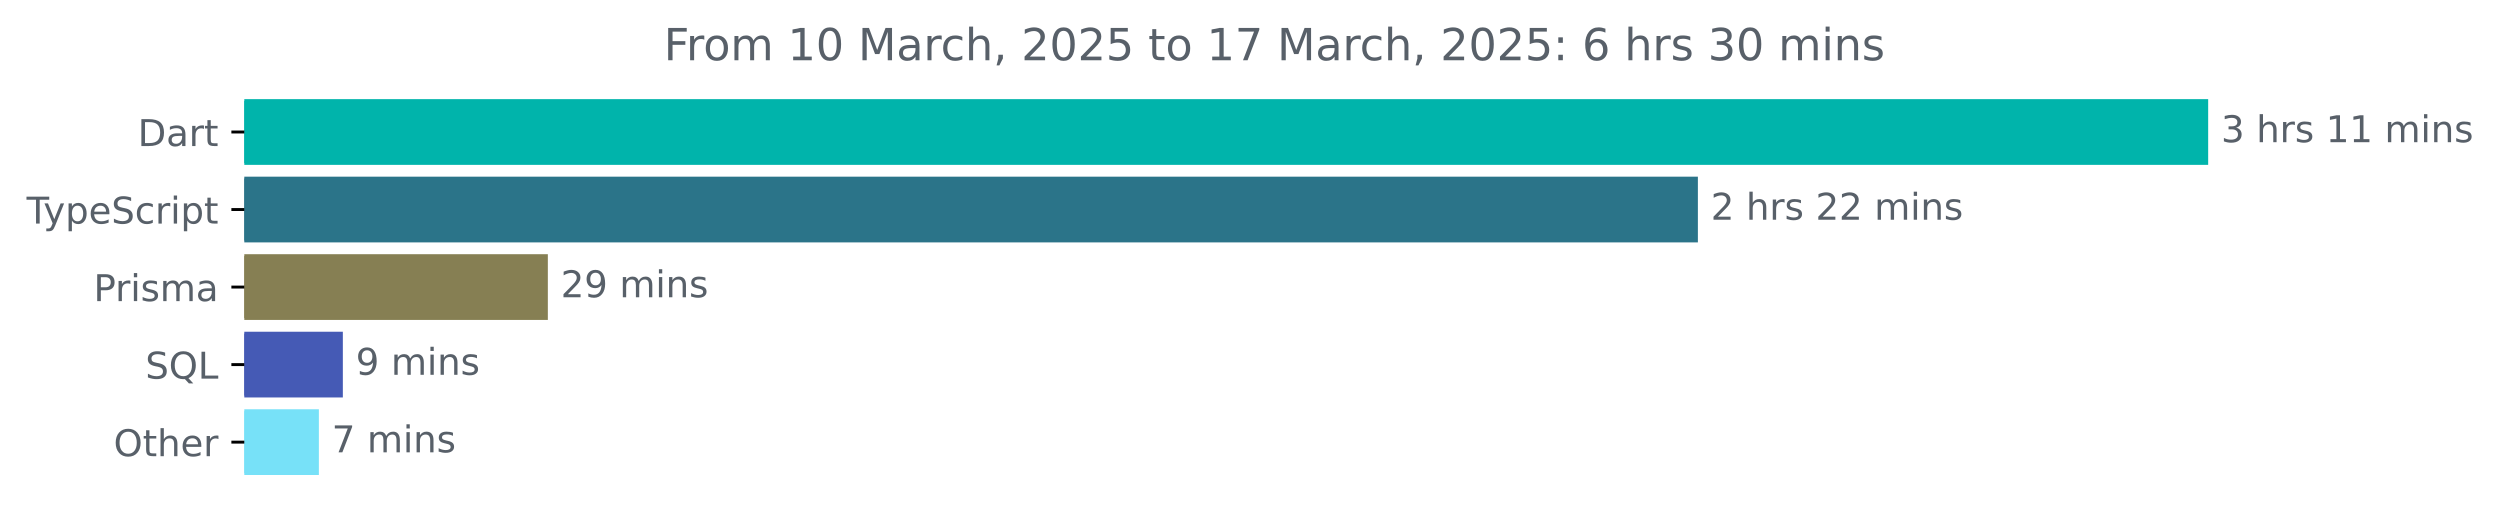
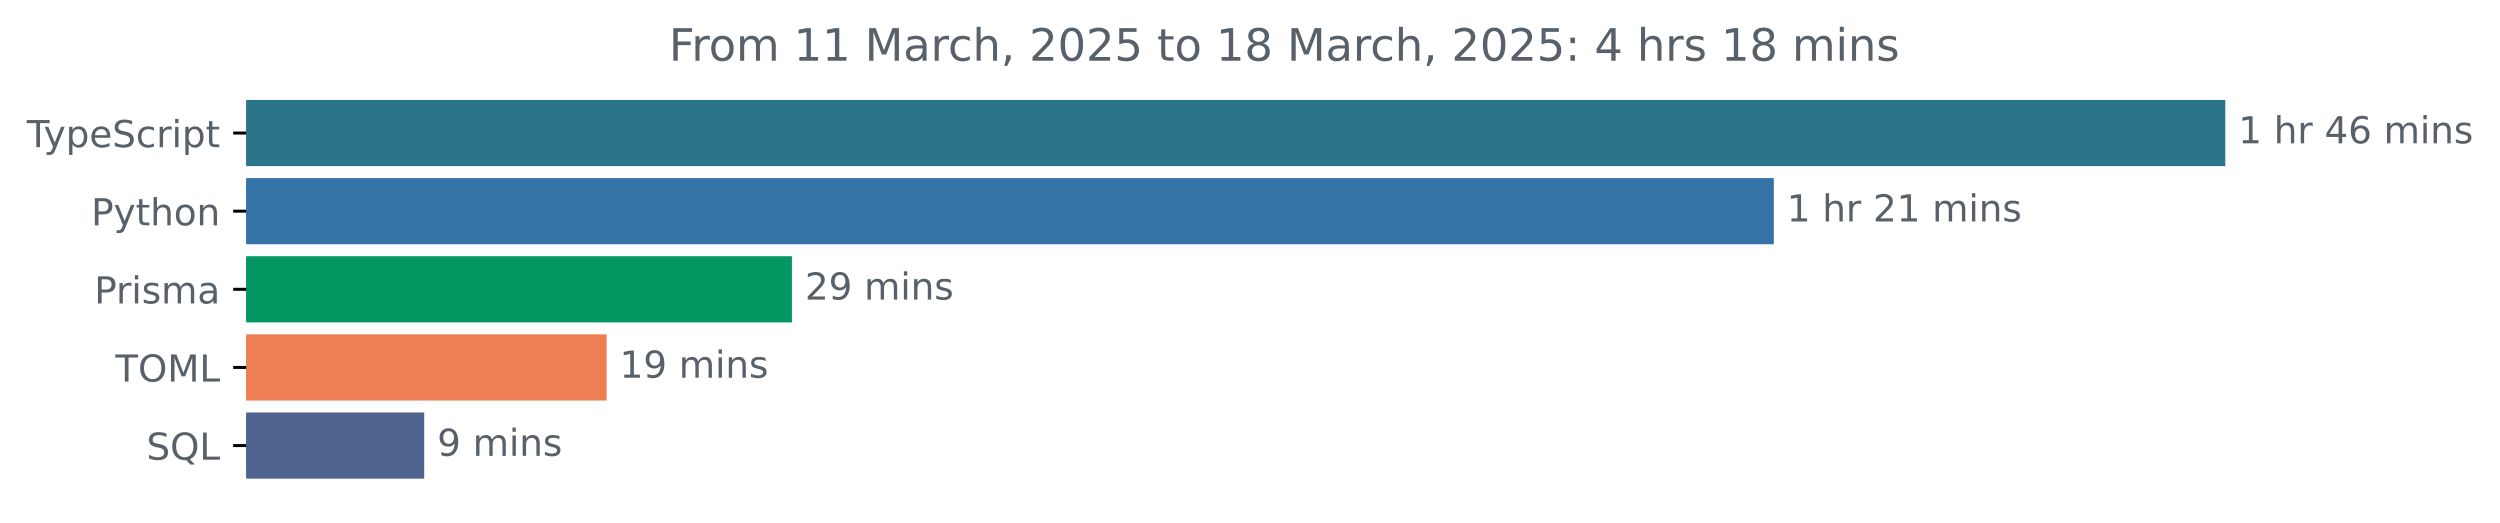
- <svg xmlns="http://www.w3.org/2000/svg" xmlns:xlink="http://www.w3.org/1999/xlink" width="677.144pt" height="140.398pt" viewBox="0 0 677.144 140.398" version="1.1">
+ <svg xmlns="http://www.w3.org/2000/svg" xmlns:xlink="http://www.w3.org/1999/xlink" width="671.935pt" height="140.398pt" viewBox="0 0 671.935 140.398" version="1.1">
  <defs>
    <style type="text/css">*{stroke-linejoin: round; stroke-linecap: butt}</style>
  </defs>
  <g id="figure_1">
    <g id="patch_1">
-       <path d="M -0 140.398  L 677.144 140.398  L 677.144 0  L -0 0  L -0 140.398  z " style="fill: none" />
+       <path d="M -0 140.398  L 671.935 140.398  L 671.935 0  L -0 0  L -0 140.398  z " style="fill: none" />
    </g>
    <g id="axes_1">
      <g id="patch_2">
-         <path d="M 66.17 27.358  L 597.599 27.358  L 597.599 44.158  L 66.17 44.158  z " clip-path="url(#pd5632806b8)" style="fill: #00b4ab; stroke: #00b4ab; stroke-linejoin: miter" />
+         <path d="M 66.17 27.358  L 597.599 27.358  L 597.599 44.158  L 66.17 44.158  z " clip-path="url(#p1ab4a4a7ee)" style="fill: #2b7489; stroke: #2b7489; stroke-linejoin: miter" />
      </g>
      <g id="patch_3">
-         <path d="M 66.17 48.358  L 459.384 48.358  L 459.384 65.158  L 66.17 65.158  z " clip-path="url(#pd5632806b8)" style="fill: #2b7489; stroke: #2b7489; stroke-linejoin: miter" />
+         <path d="M 66.17 48.358  L 476.255 48.358  L 476.255 65.158  L 66.17 65.158  z " clip-path="url(#p1ab4a4a7ee)" style="fill: #3572a5; stroke: #3572a5; stroke-linejoin: miter" />
      </g>
      <g id="patch_4">
-         <path d="M 66.17 69.358  L 147.887 69.358  L 147.887 86.158  L 66.17 86.158  z " clip-path="url(#pd5632806b8)" style="fill: #867f53; stroke: #867f53; stroke-linejoin: miter" />
+         <path d="M 66.17 69.358  L 212.352 69.358  L 212.352 86.158  L 66.17 86.158  z " clip-path="url(#p1ab4a4a7ee)" style="fill: #059761; stroke: #059761; stroke-linejoin: miter" />
      </g>
      <g id="patch_5">
-         <path d="M 66.17 90.358  L 92.363 90.358  L 92.363 107.158  L 66.17 107.158  z " clip-path="url(#pd5632806b8)" style="fill: #455ab5; stroke: #455ab5; stroke-linejoin: miter" />
+         <path d="M 66.17 90.358  L 162.547 90.358  L 162.547 107.158  L 66.17 107.158  z " clip-path="url(#p1ab4a4a7ee)" style="fill: #ee7e53; stroke: #ee7e53; stroke-linejoin: miter" />
      </g>
      <g id="patch_6">
-         <path d="M 66.17 111.358  L 85.869 111.358  L 85.869 128.158  L 66.17 128.158  z " clip-path="url(#pd5632806b8)" style="fill: #77e1f8; stroke: #77e1f8; stroke-linejoin: miter" />
+         <path d="M 66.17 111.358  L 113.518 111.358  L 113.518 128.158  L 66.17 128.158  z " clip-path="url(#p1ab4a4a7ee)" style="fill: #51648f; stroke: #51648f; stroke-linejoin: miter" />
      </g>
      <g id="matplotlib.axis_1" />
      <g id="matplotlib.axis_2">
        <g id="ytick_1">
          <g id="line2d_1">
            <defs>
-               <path id="m5150b71567" d="M 0 0  L -3.5 0  " style="stroke: #000000; stroke-width: 0.8" />
+               <path id="m76cd66c611" d="M 0 0  L -3.5 0  " style="stroke: #000000; stroke-width: 0.8" />
            </defs>
            <g>
-               <use xlink:href="#m5150b71567" x="66.17" y="35.758" style="stroke: #000000; stroke-width: 0.8" />
+               <use xlink:href="#m76cd66c611" x="66.17" y="35.758" style="stroke: #000000; stroke-width: 0.8" />
            </g>
          </g>
          <g id="text_1">
-             <g style="fill: #586069" transform="translate(37.31094 39.55734) scale(0.1 -0.1)">
-               <defs>
-                 <path id="DejaVuSans-44" d="M 1259 4147  L 1259 519  L 2022 519  Q 2988 519 3436 956  Q 3884 1394 3884 2338  Q 3884 3275 3436 3711  Q 2988 4147 2022 4147  L 1259 4147  z M 628 4666  L 1925 4666  Q 3281 4666 3915 4102  Q 4550 3538 4550 2338  Q 4550 1131 3912 565  Q 3275 0 1925 0  L 628 0  L 628 4666  z " transform="scale(0.015625)" />
-                 <path id="DejaVuSans-61" d="M 2194 1759  Q 1497 1759 1228 1600  Q 959 1441 959 1056  Q 959 750 1161 570  Q 1363 391 1709 391  Q 2188 391 2477 730  Q 2766 1069 2766 1631  L 2766 1759  L 2194 1759  z M 3341 1997  L 3341 0  L 2766 0  L 2766 531  Q 2569 213 2275 61  Q 1981 -91 1556 -91  Q 1019 -91 701 211  Q 384 513 384 1019  Q 384 1609 779 1909  Q 1175 2209 1959 2209  L 2766 2209  L 2766 2266  Q 2766 2663 2505 2880  Q 2244 3097 1772 3097  Q 1472 3097 1187 3025  Q 903 2953 641 2809  L 641 3341  Q 956 3463 1253 3523  Q 1550 3584 1831 3584  Q 2591 3584 2966 3190  Q 3341 2797 3341 1997  z " transform="scale(0.015625)" />
-                 <path id="DejaVuSans-72" d="M 2631 2963  Q 2534 3019 2420 3045  Q 2306 3072 2169 3072  Q 1681 3072 1420 2755  Q 1159 2438 1159 1844  L 1159 0  L 581 0  L 581 3500  L 1159 3500  L 1159 2956  Q 1341 3275 1631 3429  Q 1922 3584 2338 3584  Q 2397 3584 2469 3576  Q 2541 3569 2628 3553  L 2631 2963  z " transform="scale(0.015625)" />
-                 <path id="DejaVuSans-74" d="M 1172 4494  L 1172 3500  L 2356 3500  L 2356 3053  L 1172 3053  L 1172 1153  Q 1172 725 1289 603  Q 1406 481 1766 481  L 2356 481  L 2356 0  L 1766 0  Q 1100 0 847 248  Q 594 497 594 1153  L 594 3053  L 172 3053  L 172 3500  L 594 3500  L 594 4494  L 1172 4494  z " transform="scale(0.015625)" />
-               </defs>
-               <use xlink:href="#DejaVuSans-44" />
-               <use xlink:href="#DejaVuSans-61" x="77.002" />
-               <use xlink:href="#DejaVuSans-72" x="138.281" />
-               <use xlink:href="#DejaVuSans-74" x="179.395" />
-             </g>
-           </g>
-         </g>
-         <g id="ytick_2">
-           <g id="line2d_2">
-             <g>
-               <use xlink:href="#m5150b71567" x="66.17" y="56.758" style="stroke: #000000; stroke-width: 0.8" />
-             </g>
-           </g>
-           <g id="text_2">
-             <g style="fill: #586069" transform="translate(7.2 60.55734) scale(0.1 -0.1)">
+             <g style="fill: #586069" transform="translate(7.2 39.55734) scale(0.1 -0.1)">
              <defs>
                <path id="DejaVuSans-54" d="M -19 4666  L 3928 4666  L 3928 4134  L 2272 4134  L 2272 0  L 1638 0  L 1638 4134  L -19 4134  L -19 4666  z " transform="scale(0.015625)" />
                <path id="DejaVuSans-79" d="M 2059 -325  Q 1816 -950 1584 -1140  Q 1353 -1331 966 -1331  L 506 -1331  L 506 -850  L 844 -850  Q 1081 -850 1212 -737  Q 1344 -625 1503 -206  L 1606 56  L 191 3500  L 800 3500  L 1894 763  L 2988 3500  L 3597 3500  L 2059 -325  z " transform="scale(0.015625)" />
                <path id="DejaVuSans-70" d="M 1159 525  L 1159 -1331  L 581 -1331  L 581 3500  L 1159 3500  L 1159 2969  Q 1341 3281 1617 3432  Q 1894 3584 2278 3584  Q 2916 3584 3314 3078  Q 3713 2572 3713 1747  Q 3713 922 3314 415  Q 2916 -91 2278 -91  Q 1894 -91 1617 61  Q 1341 213 1159 525  z M 3116 1747  Q 3116 2381 2855 2742  Q 2594 3103 2138 3103  Q 1681 3103 1420 2742  Q 1159 2381 1159 1747  Q 1159 1113 1420 752  Q 1681 391 2138 391  Q 2594 391 2855 752  Q 3116 1113 3116 1747  z " transform="scale(0.015625)" />
                <path id="DejaVuSans-65" d="M 3597 1894  L 3597 1613  L 953 1613  Q 991 1019 1311 708  Q 1631 397 2203 397  Q 2534 397 2845 478  Q 3156 559 3463 722  L 3463 178  Q 3153 47 2828 -22  Q 2503 -91 2169 -91  Q 1331 -91 842 396  Q 353 884 353 1716  Q 353 2575 817 3079  Q 1281 3584 2069 3584  Q 2775 3584 3186 3129  Q 3597 2675 3597 1894  z M 3022 2063  Q 3016 2534 2758 2815  Q 2500 3097 2075 3097  Q 1594 3097 1305 2825  Q 1016 2553 972 2059  L 3022 2063  z " transform="scale(0.015625)" />
                <path id="DejaVuSans-53" d="M 3425 4513  L 3425 3897  Q 3066 4069 2747 4153  Q 2428 4238 2131 4238  Q 1616 4238 1336 4038  Q 1056 3838 1056 3469  Q 1056 3159 1242 3001  Q 1428 2844 1947 2747  L 2328 2669  Q 3034 2534 3370 2195  Q 3706 1856 3706 1288  Q 3706 609 3251 259  Q 2797 -91 1919 -91  Q 1588 -91 1214 -16  Q 841 59 441 206  L 441 856  Q 825 641 1194 531  Q 1563 422 1919 422  Q 2459 422 2753 634  Q 3047 847 3047 1241  Q 3047 1584 2836 1778  Q 2625 1972 2144 2069  L 1759 2144  Q 1053 2284 737 2584  Q 422 2884 422 3419  Q 422 4038 858 4394  Q 1294 4750 2059 4750  Q 2388 4750 2728 4690  Q 3069 4631 3425 4513  z " transform="scale(0.015625)" />
                <path id="DejaVuSans-63" d="M 3122 3366  L 3122 2828  Q 2878 2963 2633 3030  Q 2388 3097 2138 3097  Q 1578 3097 1268 2742  Q 959 2388 959 1747  Q 959 1106 1268 751  Q 1578 397 2138 397  Q 2388 397 2633 464  Q 2878 531 3122 666  L 3122 134  Q 2881 22 2623 -34  Q 2366 -91 2075 -91  Q 1284 -91 818 406  Q 353 903 353 1747  Q 353 2603 823 3093  Q 1294 3584 2113 3584  Q 2378 3584 2631 3529  Q 2884 3475 3122 3366  z " transform="scale(0.015625)" />
+                 <path id="DejaVuSans-72" d="M 2631 2963  Q 2534 3019 2420 3045  Q 2306 3072 2169 3072  Q 1681 3072 1420 2755  Q 1159 2438 1159 1844  L 1159 0  L 581 0  L 581 3500  L 1159 3500  L 1159 2956  Q 1341 3275 1631 3429  Q 1922 3584 2338 3584  Q 2397 3584 2469 3576  Q 2541 3569 2628 3553  L 2631 2963  z " transform="scale(0.015625)" />
                <path id="DejaVuSans-69" d="M 603 3500  L 1178 3500  L 1178 0  L 603 0  L 603 3500  z M 603 4863  L 1178 4863  L 1178 4134  L 603 4134  L 603 4863  z " transform="scale(0.015625)" />
+                 <path id="DejaVuSans-74" d="M 1172 4494  L 1172 3500  L 2356 3500  L 2356 3053  L 1172 3053  L 1172 1153  Q 1172 725 1289 603  Q 1406 481 1766 481  L 2356 481  L 2356 0  L 1766 0  Q 1100 0 847 248  Q 594 497 594 1153  L 594 3053  L 172 3053  L 172 3500  L 594 3500  L 594 4494  L 1172 4494  z " transform="scale(0.015625)" />
              </defs>
              <use xlink:href="#DejaVuSans-54" />
              <use xlink:href="#DejaVuSans-79" x="45.459" />
              <use xlink:href="#DejaVuSans-70" x="104.639" />
              <use xlink:href="#DejaVuSans-65" x="168.115" />
              <use xlink:href="#DejaVuSans-53" x="229.639" />
              <use xlink:href="#DejaVuSans-63" x="293.115" />
              <use xlink:href="#DejaVuSans-72" x="348.096" />
              <use xlink:href="#DejaVuSans-69" x="389.209" />
              <use xlink:href="#DejaVuSans-70" x="416.992" />
              <use xlink:href="#DejaVuSans-74" x="480.469" />
            </g>
          </g>
        </g>
+         <g id="ytick_2">
+           <g id="line2d_2">
+             <g>
+               <use xlink:href="#m76cd66c611" x="66.17" y="56.758" style="stroke: #000000; stroke-width: 0.8" />
+             </g>
+           </g>
+           <g id="text_2">
+             <g style="fill: #586069" transform="translate(24.50781 60.55734) scale(0.1 -0.1)">
+               <defs>
+                 <path id="DejaVuSans-50" d="M 1259 4147  L 1259 2394  L 2053 2394  Q 2494 2394 2734 2622  Q 2975 2850 2975 3272  Q 2975 3691 2734 3919  Q 2494 4147 2053 4147  L 1259 4147  z M 628 4666  L 2053 4666  Q 2838 4666 3239 4311  Q 3641 3956 3641 3272  Q 3641 2581 3239 2228  Q 2838 1875 2053 1875  L 1259 1875  L 1259 0  L 628 0  L 628 4666  z " transform="scale(0.015625)" />
+                 <path id="DejaVuSans-68" d="M 3513 2113  L 3513 0  L 2938 0  L 2938 2094  Q 2938 2591 2744 2837  Q 2550 3084 2163 3084  Q 1697 3084 1428 2787  Q 1159 2491 1159 1978  L 1159 0  L 581 0  L 581 4863  L 1159 4863  L 1159 2956  Q 1366 3272 1645 3428  Q 1925 3584 2291 3584  Q 2894 3584 3203 3211  Q 3513 2838 3513 2113  z " transform="scale(0.015625)" />
+                 <path id="DejaVuSans-6f" d="M 1959 3097  Q 1497 3097 1228 2736  Q 959 2375 959 1747  Q 959 1119 1226 758  Q 1494 397 1959 397  Q 2419 397 2687 759  Q 2956 1122 2956 1747  Q 2956 2369 2687 2733  Q 2419 3097 1959 3097  z M 1959 3584  Q 2709 3584 3137 3096  Q 3566 2609 3566 1747  Q 3566 888 3137 398  Q 2709 -91 1959 -91  Q 1206 -91 779 398  Q 353 888 353 1747  Q 353 2609 779 3096  Q 1206 3584 1959 3584  z " transform="scale(0.015625)" />
+                 <path id="DejaVuSans-6e" d="M 3513 2113  L 3513 0  L 2938 0  L 2938 2094  Q 2938 2591 2744 2837  Q 2550 3084 2163 3084  Q 1697 3084 1428 2787  Q 1159 2491 1159 1978  L 1159 0  L 581 0  L 581 3500  L 1159 3500  L 1159 2956  Q 1366 3272 1645 3428  Q 1925 3584 2291 3584  Q 2894 3584 3203 3211  Q 3513 2838 3513 2113  z " transform="scale(0.015625)" />
+               </defs>
+               <use xlink:href="#DejaVuSans-50" />
+               <use xlink:href="#DejaVuSans-79" x="60.303" />
+               <use xlink:href="#DejaVuSans-74" x="119.482" />
+               <use xlink:href="#DejaVuSans-68" x="158.691" />
+               <use xlink:href="#DejaVuSans-6f" x="222.07" />
+               <use xlink:href="#DejaVuSans-6e" x="283.252" />
+             </g>
+           </g>
+         </g>
        <g id="ytick_3">
          <g id="line2d_3">
            <g>
-               <use xlink:href="#m5150b71567" x="66.17" y="77.758" style="stroke: #000000; stroke-width: 0.8" />
+               <use xlink:href="#m76cd66c611" x="66.17" y="77.758" style="stroke: #000000; stroke-width: 0.8" />
            </g>
          </g>
          <g id="text_3">
            <g style="fill: #586069" transform="translate(25.34844 81.55734) scale(0.1 -0.1)">
              <defs>
-                 <path id="DejaVuSans-50" d="M 1259 4147  L 1259 2394  L 2053 2394  Q 2494 2394 2734 2622  Q 2975 2850 2975 3272  Q 2975 3691 2734 3919  Q 2494 4147 2053 4147  L 1259 4147  z M 628 4666  L 2053 4666  Q 2838 4666 3239 4311  Q 3641 3956 3641 3272  Q 3641 2581 3239 2228  Q 2838 1875 2053 1875  L 1259 1875  L 1259 0  L 628 0  L 628 4666  z " transform="scale(0.015625)" />
                <path id="DejaVuSans-73" d="M 2834 3397  L 2834 2853  Q 2591 2978 2328 3040  Q 2066 3103 1784 3103  Q 1356 3103 1142 2972  Q 928 2841 928 2578  Q 928 2378 1081 2264  Q 1234 2150 1697 2047  L 1894 2003  Q 2506 1872 2764 1633  Q 3022 1394 3022 966  Q 3022 478 2636 193  Q 2250 -91 1575 -91  Q 1294 -91 989 -36  Q 684 19 347 128  L 347 722  Q 666 556 975 473  Q 1284 391 1588 391  Q 1994 391 2212 530  Q 2431 669 2431 922  Q 2431 1156 2273 1281  Q 2116 1406 1581 1522  L 1381 1569  Q 847 1681 609 1914  Q 372 2147 372 2553  Q 372 3047 722 3315  Q 1072 3584 1716 3584  Q 2034 3584 2315 3537  Q 2597 3491 2834 3397  z " transform="scale(0.015625)" />
                <path id="DejaVuSans-6d" d="M 3328 2828  Q 3544 3216 3844 3400  Q 4144 3584 4550 3584  Q 5097 3584 5394 3201  Q 5691 2819 5691 2113  L 5691 0  L 5113 0  L 5113 2094  Q 5113 2597 4934 2840  Q 4756 3084 4391 3084  Q 3944 3084 3684 2787  Q 3425 2491 3425 1978  L 3425 0  L 2847 0  L 2847 2094  Q 2847 2600 2669 2842  Q 2491 3084 2119 3084  Q 1678 3084 1418 2786  Q 1159 2488 1159 1978  L 1159 0  L 581 0  L 581 3500  L 1159 3500  L 1159 2956  Q 1356 3278 1631 3431  Q 1906 3584 2284 3584  Q 2666 3584 2933 3390  Q 3200 3197 3328 2828  z " transform="scale(0.015625)" />
+                 <path id="DejaVuSans-61" d="M 2194 1759  Q 1497 1759 1228 1600  Q 959 1441 959 1056  Q 959 750 1161 570  Q 1363 391 1709 391  Q 2188 391 2477 730  Q 2766 1069 2766 1631  L 2766 1759  L 2194 1759  z M 3341 1997  L 3341 0  L 2766 0  L 2766 531  Q 2569 213 2275 61  Q 1981 -91 1556 -91  Q 1019 -91 701 211  Q 384 513 384 1019  Q 384 1609 779 1909  Q 1175 2209 1959 2209  L 2766 2209  L 2766 2266  Q 2766 2663 2505 2880  Q 2244 3097 1772 3097  Q 1472 3097 1187 3025  Q 903 2953 641 2809  L 641 3341  Q 956 3463 1253 3523  Q 1550 3584 1831 3584  Q 2591 3584 2966 3190  Q 3341 2797 3341 1997  z " transform="scale(0.015625)" />
              </defs>
              <use xlink:href="#DejaVuSans-50" />
              <use xlink:href="#DejaVuSans-72" x="58.553" />
              <use xlink:href="#DejaVuSans-69" x="99.666" />
              <use xlink:href="#DejaVuSans-73" x="127.449" />
              <use xlink:href="#DejaVuSans-6d" x="179.549" />
              <use xlink:href="#DejaVuSans-61" x="276.961" />
            </g>
          </g>
        </g>
        <g id="ytick_4">
          <g id="line2d_4">
            <g>
-               <use xlink:href="#m5150b71567" x="66.17" y="98.758" style="stroke: #000000; stroke-width: 0.8" />
+               <use xlink:href="#m76cd66c611" x="66.17" y="98.758" style="stroke: #000000; stroke-width: 0.8" />
            </g>
          </g>
          <g id="text_4">
-             <g style="fill: #586069" transform="translate(39.37812 102.5573) scale(0.1 -0.1)">
+             <g style="fill: #586069" transform="translate(30.99063 102.5573) scale(0.1 -0.1)">
+               <defs>
+                 <path id="DejaVuSans-4f" d="M 2522 4238  Q 1834 4238 1429 3725  Q 1025 3213 1025 2328  Q 1025 1447 1429 934  Q 1834 422 2522 422  Q 3209 422 3611 934  Q 4013 1447 4013 2328  Q 4013 3213 3611 3725  Q 3209 4238 2522 4238  z M 2522 4750  Q 3503 4750 4090 4092  Q 4678 3434 4678 2328  Q 4678 1225 4090 567  Q 3503 -91 2522 -91  Q 1538 -91 948 565  Q 359 1222 359 2328  Q 359 3434 948 4092  Q 1538 4750 2522 4750  z " transform="scale(0.015625)" />
+                 <path id="DejaVuSans-4d" d="M 628 4666  L 1569 4666  L 2759 1491  L 3956 4666  L 4897 4666  L 4897 0  L 4281 0  L 4281 4097  L 3078 897  L 2444 897  L 1241 4097  L 1241 0  L 628 0  L 628 4666  z " transform="scale(0.015625)" />
+                 <path id="DejaVuSans-4c" d="M 628 4666  L 1259 4666  L 1259 531  L 3531 531  L 3531 0  L 628 0  L 628 4666  z " transform="scale(0.015625)" />
+               </defs>
+               <use xlink:href="#DejaVuSans-54" />
+               <use xlink:href="#DejaVuSans-4f" x="61.084" />
+               <use xlink:href="#DejaVuSans-4d" x="139.795" />
+               <use xlink:href="#DejaVuSans-4c" x="226.074" />
+             </g>
+           </g>
+         </g>
+         <g id="ytick_5">
+           <g id="line2d_5">
+             <g>
+               <use xlink:href="#m76cd66c611" x="66.17" y="119.758" style="stroke: #000000; stroke-width: 0.8" />
+             </g>
+           </g>
+           <g id="text_5">
+             <g style="fill: #586069" transform="translate(39.37812 123.5573) scale(0.1 -0.1)">
              <defs>
                <path id="DejaVuSans-51" d="M 2522 4238  Q 1834 4238 1429 3725  Q 1025 3213 1025 2328  Q 1025 1447 1429 934  Q 1834 422 2522 422  Q 3209 422 3611 934  Q 4013 1447 4013 2328  Q 4013 3213 3611 3725  Q 3209 4238 2522 4238  z M 3406 84  L 4238 -825  L 3475 -825  L 2784 -78  Q 2681 -84 2626 -87  Q 2572 -91 2522 -91  Q 1538 -91 948 567  Q 359 1225 359 2328  Q 359 3434 948 4092  Q 1538 4750 2522 4750  Q 3503 4750 4090 4092  Q 4678 3434 4678 2328  Q 4678 1516 4351 937  Q 4025 359 3406 84  z " transform="scale(0.015625)" />
-                 <path id="DejaVuSans-4c" d="M 628 4666  L 1259 4666  L 1259 531  L 3531 531  L 3531 0  L 628 0  L 628 4666  z " transform="scale(0.015625)" />
              </defs>
              <use xlink:href="#DejaVuSans-53" />
              <use xlink:href="#DejaVuSans-51" x="63.477" />
              <use xlink:href="#DejaVuSans-4c" x="142.188" />
            </g>
          </g>
        </g>
-         <g id="ytick_5">
-           <g id="line2d_5">
-             <g>
-               <use xlink:href="#m5150b71567" x="66.17" y="119.758" style="stroke: #000000; stroke-width: 0.8" />
-             </g>
-           </g>
-           <g id="text_5">
-             <g style="fill: #586069" transform="translate(30.77656 123.5573) scale(0.1 -0.1)">
-               <defs>
-                 <path id="DejaVuSans-4f" d="M 2522 4238  Q 1834 4238 1429 3725  Q 1025 3213 1025 2328  Q 1025 1447 1429 934  Q 1834 422 2522 422  Q 3209 422 3611 934  Q 4013 1447 4013 2328  Q 4013 3213 3611 3725  Q 3209 4238 2522 4238  z M 2522 4750  Q 3503 4750 4090 4092  Q 4678 3434 4678 2328  Q 4678 1225 4090 567  Q 3503 -91 2522 -91  Q 1538 -91 948 565  Q 359 1222 359 2328  Q 359 3434 948 4092  Q 1538 4750 2522 4750  z " transform="scale(0.015625)" />
-                 <path id="DejaVuSans-68" d="M 3513 2113  L 3513 0  L 2938 0  L 2938 2094  Q 2938 2591 2744 2837  Q 2550 3084 2163 3084  Q 1697 3084 1428 2787  Q 1159 2491 1159 1978  L 1159 0  L 581 0  L 581 4863  L 1159 4863  L 1159 2956  Q 1366 3272 1645 3428  Q 1925 3584 2291 3584  Q 2894 3584 3203 3211  Q 3513 2838 3513 2113  z " transform="scale(0.015625)" />
-               </defs>
-               <use xlink:href="#DejaVuSans-4f" />
-               <use xlink:href="#DejaVuSans-74" x="78.711" />
-               <use xlink:href="#DejaVuSans-68" x="117.92" />
-               <use xlink:href="#DejaVuSans-65" x="181.299" />
-               <use xlink:href="#DejaVuSans-72" x="242.822" />
-             </g>
-           </g>
-         </g>
      </g>
      <g id="text_6">
        <g style="fill: #586069" transform="translate(601.5989 38.5175) scale(0.1 -0.1)">
          <defs>
-             <path id="DejaVuSans-33" d="M 2597 2516  Q 3050 2419 3304 2112  Q 3559 1806 3559 1356  Q 3559 666 3084 287  Q 2609 -91 1734 -91  Q 1441 -91 1130 -33  Q 819 25 488 141  L 488 750  Q 750 597 1062 519  Q 1375 441 1716 441  Q 2309 441 2620 675  Q 2931 909 2931 1356  Q 2931 1769 2642 2001  Q 2353 2234 1838 2234  L 1294 2234  L 1294 2753  L 1863 2753  Q 2328 2753 2575 2939  Q 2822 3125 2822 3475  Q 2822 3834 2567 4026  Q 2313 4219 1838 4219  Q 1578 4219 1281 4162  Q 984 4106 628 3988  L 628 4550  Q 988 4650 1302 4700  Q 1616 4750 1894 4750  Q 2613 4750 3031 4423  Q 3450 4097 3450 3541  Q 3450 3153 3228 2886  Q 3006 2619 2597 2516  z " transform="scale(0.015625)" />
+             <path id="DejaVuSans-31" d="M 794 531  L 1825 531  L 1825 4091  L 703 3866  L 703 4441  L 1819 4666  L 2450 4666  L 2450 531  L 3481 531  L 3481 0  L 794 0  L 794 531  z " transform="scale(0.015625)" />
            <path id="DejaVuSans-20" transform="scale(0.015625)" />
-             <path id="DejaVuSans-31" d="M 794 531  L 1825 531  L 1825 4091  L 703 3866  L 703 4441  L 1819 4666  L 2450 4666  L 2450 531  L 3481 531  L 3481 0  L 794 0  L 794 531  z " transform="scale(0.015625)" />
-             <path id="DejaVuSans-6e" d="M 3513 2113  L 3513 0  L 2938 0  L 2938 2094  Q 2938 2591 2744 2837  Q 2550 3084 2163 3084  Q 1697 3084 1428 2787  Q 1159 2491 1159 1978  L 1159 0  L 581 0  L 581 3500  L 1159 3500  L 1159 2956  Q 1366 3272 1645 3428  Q 1925 3584 2291 3584  Q 2894 3584 3203 3211  Q 3513 2838 3513 2113  z " transform="scale(0.015625)" />
-           </defs>
-           <use xlink:href="#DejaVuSans-33" />
+             <path id="DejaVuSans-34" d="M 2419 4116  L 825 1625  L 2419 1625  L 2419 4116  z M 2253 4666  L 3047 4666  L 3047 1625  L 3713 1625  L 3713 1100  L 3047 1100  L 3047 0  L 2419 0  L 2419 1100  L 313 1100  L 313 1709  L 2253 4666  z " transform="scale(0.015625)" />
+             <path id="DejaVuSans-36" d="M 2113 2584  Q 1688 2584 1439 2293  Q 1191 2003 1191 1497  Q 1191 994 1439 701  Q 1688 409 2113 409  Q 2538 409 2786 701  Q 3034 994 3034 1497  Q 3034 2003 2786 2293  Q 2538 2584 2113 2584  z M 3366 4563  L 3366 3988  Q 3128 4100 2886 4159  Q 2644 4219 2406 4219  Q 1781 4219 1451 3797  Q 1122 3375 1075 2522  Q 1259 2794 1537 2939  Q 1816 3084 2150 3084  Q 2853 3084 3261 2657  Q 3669 2231 3669 1497  Q 3669 778 3244 343  Q 2819 -91 2113 -91  Q 1303 -91 875 529  Q 447 1150 447 2328  Q 447 3434 972 4092  Q 1497 4750 2381 4750  Q 2619 4750 2861 4703  Q 3103 4656 3366 4563  z " transform="scale(0.015625)" />
+           </defs>
+           <use xlink:href="#DejaVuSans-31" />
          <use xlink:href="#DejaVuSans-20" x="63.623" />
          <use xlink:href="#DejaVuSans-68" x="95.41" />
          <use xlink:href="#DejaVuSans-72" x="158.789" />
-           <use xlink:href="#DejaVuSans-73" x="199.902" />
-           <use xlink:href="#DejaVuSans-20" x="252.002" />
-           <use xlink:href="#DejaVuSans-31" x="283.789" />
-           <use xlink:href="#DejaVuSans-31" x="347.412" />
-           <use xlink:href="#DejaVuSans-20" x="411.035" />
-           <use xlink:href="#DejaVuSans-6d" x="442.822" />
-           <use xlink:href="#DejaVuSans-69" x="540.234" />
-           <use xlink:href="#DejaVuSans-6e" x="568.018" />
-           <use xlink:href="#DejaVuSans-73" x="631.396" />
+           <use xlink:href="#DejaVuSans-20" x="199.902" />
+           <use xlink:href="#DejaVuSans-34" x="231.689" />
+           <use xlink:href="#DejaVuSans-36" x="295.312" />
+           <use xlink:href="#DejaVuSans-20" x="358.936" />
+           <use xlink:href="#DejaVuSans-6d" x="390.723" />
+           <use xlink:href="#DejaVuSans-69" x="488.135" />
+           <use xlink:href="#DejaVuSans-6e" x="515.918" />
+           <use xlink:href="#DejaVuSans-73" x="579.297" />
        </g>
      </g>
      <g id="text_7">
-         <g style="fill: #586069" transform="translate(463.3842 59.5175) scale(0.1 -0.1)">
+         <g style="fill: #586069" transform="translate(480.2552 59.5175) scale(0.1 -0.1)">
          <defs>
            <path id="DejaVuSans-32" d="M 1228 531  L 3431 531  L 3431 0  L 469 0  L 469 531  Q 828 903 1448 1529  Q 2069 2156 2228 2338  Q 2531 2678 2651 2914  Q 2772 3150 2772 3378  Q 2772 3750 2511 3984  Q 2250 4219 1831 4219  Q 1534 4219 1204 4116  Q 875 4013 500 3803  L 500 4441  Q 881 4594 1212 4672  Q 1544 4750 1819 4750  Q 2544 4750 2975 4387  Q 3406 4025 3406 3419  Q 3406 3131 3298 2873  Q 3191 2616 2906 2266  Q 2828 2175 2409 1742  Q 1991 1309 1228 531  z " transform="scale(0.015625)" />
          </defs>
-           <use xlink:href="#DejaVuSans-32" />
+           <use xlink:href="#DejaVuSans-31" />
          <use xlink:href="#DejaVuSans-20" x="63.623" />
          <use xlink:href="#DejaVuSans-68" x="95.41" />
          <use xlink:href="#DejaVuSans-72" x="158.789" />
-           <use xlink:href="#DejaVuSans-73" x="199.902" />
-           <use xlink:href="#DejaVuSans-20" x="252.002" />
-           <use xlink:href="#DejaVuSans-32" x="283.789" />
-           <use xlink:href="#DejaVuSans-32" x="347.412" />
-           <use xlink:href="#DejaVuSans-20" x="411.035" />
-           <use xlink:href="#DejaVuSans-6d" x="442.822" />
-           <use xlink:href="#DejaVuSans-69" x="540.234" />
-           <use xlink:href="#DejaVuSans-6e" x="568.018" />
-           <use xlink:href="#DejaVuSans-73" x="631.396" />
+           <use xlink:href="#DejaVuSans-20" x="199.902" />
+           <use xlink:href="#DejaVuSans-32" x="231.689" />
+           <use xlink:href="#DejaVuSans-31" x="295.312" />
+           <use xlink:href="#DejaVuSans-20" x="358.936" />
+           <use xlink:href="#DejaVuSans-6d" x="390.723" />
+           <use xlink:href="#DejaVuSans-69" x="488.135" />
+           <use xlink:href="#DejaVuSans-6e" x="515.918" />
+           <use xlink:href="#DejaVuSans-73" x="579.297" />
        </g>
      </g>
      <g id="text_8">
-         <g style="fill: #586069" transform="translate(151.8869 80.5175) scale(0.1 -0.1)">
+         <g style="fill: #586069" transform="translate(216.352 80.5175) scale(0.1 -0.1)">
          <defs>
            <path id="DejaVuSans-39" d="M 703 97  L 703 672  Q 941 559 1184 500  Q 1428 441 1663 441  Q 2288 441 2617 861  Q 2947 1281 2994 2138  Q 2813 1869 2534 1725  Q 2256 1581 1919 1581  Q 1219 1581 811 2004  Q 403 2428 403 3163  Q 403 3881 828 4315  Q 1253 4750 1959 4750  Q 2769 4750 3195 4129  Q 3622 3509 3622 2328  Q 3622 1225 3098 567  Q 2575 -91 1691 -91  Q 1453 -91 1209 -44  Q 966 3 703 97  z M 1959 2075  Q 2384 2075 2632 2365  Q 2881 2656 2881 3163  Q 2881 3666 2632 3958  Q 2384 4250 1959 4250  Q 1534 4250 1286 3958  Q 1038 3666 1038 3163  Q 1038 2656 1286 2365  Q 1534 2075 1959 2075  z " transform="scale(0.015625)" />
          </defs>
          <use xlink:href="#DejaVuSans-32" />
          <use xlink:href="#DejaVuSans-39" x="63.623" />
          <use xlink:href="#DejaVuSans-20" x="127.246" />
          <use xlink:href="#DejaVuSans-6d" x="159.033" />
          <use xlink:href="#DejaVuSans-69" x="256.445" />
          <use xlink:href="#DejaVuSans-6e" x="284.229" />
          <use xlink:href="#DejaVuSans-73" x="347.607" />
        </g>
      </g>
      <g id="text_9">
-         <g style="fill: #586069" transform="translate(96.36292 101.5175) scale(0.1 -0.1)">
+         <g style="fill: #586069" transform="translate(166.5467 101.5175) scale(0.1 -0.1)">
+           <use xlink:href="#DejaVuSans-31" />
+           <use xlink:href="#DejaVuSans-39" x="63.623" />
+           <use xlink:href="#DejaVuSans-20" x="127.246" />
+           <use xlink:href="#DejaVuSans-6d" x="159.033" />
+           <use xlink:href="#DejaVuSans-69" x="256.445" />
+           <use xlink:href="#DejaVuSans-6e" x="284.229" />
+           <use xlink:href="#DejaVuSans-73" x="347.607" />
+         </g>
+       </g>
+       <g id="text_10">
+         <g style="fill: #586069" transform="translate(117.5176 122.5175) scale(0.1 -0.1)">
          <use xlink:href="#DejaVuSans-39" />
          <use xlink:href="#DejaVuSans-20" x="63.623" />
          <use xlink:href="#DejaVuSans-6d" x="95.41" />
          <use xlink:href="#DejaVuSans-69" x="192.822" />
          <use xlink:href="#DejaVuSans-6e" x="220.605" />
          <use xlink:href="#DejaVuSans-73" x="283.984" />
        </g>
      </g>
-       <g id="text_10">
-         <g style="fill: #586069" transform="translate(89.86889 122.5175) scale(0.1 -0.1)">
-           <defs>
-             <path id="DejaVuSans-37" d="M 525 4666  L 3525 4666  L 3525 4397  L 1831 0  L 1172 0  L 2766 4134  L 525 4134  L 525 4666  z " transform="scale(0.015625)" />
-           </defs>
-           <use xlink:href="#DejaVuSans-37" />
-           <use xlink:href="#DejaVuSans-20" x="63.623" />
-           <use xlink:href="#DejaVuSans-6d" x="95.41" />
-           <use xlink:href="#DejaVuSans-69" x="192.822" />
-           <use xlink:href="#DejaVuSans-6e" x="220.605" />
-           <use xlink:href="#DejaVuSans-73" x="283.984" />
-         </g>
-       </g>
      <g id="text_11">
        <g style="fill: #586069" transform="translate(179.8028 16.31812) scale(0.12 -0.12)">
          <defs>
            <path id="DejaVuSans-46" d="M 628 4666  L 3309 4666  L 3309 4134  L 1259 4134  L 1259 2759  L 3109 2759  L 3109 2228  L 1259 2228  L 1259 0  L 628 0  L 628 4666  z " transform="scale(0.015625)" />
-             <path id="DejaVuSans-6f" d="M 1959 3097  Q 1497 3097 1228 2736  Q 959 2375 959 1747  Q 959 1119 1226 758  Q 1494 397 1959 397  Q 2419 397 2687 759  Q 2956 1122 2956 1747  Q 2956 2369 2687 2733  Q 2419 3097 1959 3097  z M 1959 3584  Q 2709 3584 3137 3096  Q 3566 2609 3566 1747  Q 3566 888 3137 398  Q 2709 -91 1959 -91  Q 1206 -91 779 398  Q 353 888 353 1747  Q 353 2609 779 3096  Q 1206 3584 1959 3584  z " transform="scale(0.015625)" />
+             <path id="DejaVuSans-2c" d="M 750 794  L 1409 794  L 1409 256  L 897 -744  L 494 -744  L 750 256  L 750 794  z " transform="scale(0.015625)" />
            <path id="DejaVuSans-30" d="M 2034 4250  Q 1547 4250 1301 3770  Q 1056 3291 1056 2328  Q 1056 1369 1301 889  Q 1547 409 2034 409  Q 2525 409 2770 889  Q 3016 1369 3016 2328  Q 3016 3291 2770 3770  Q 2525 4250 2034 4250  z M 2034 4750  Q 2819 4750 3233 4129  Q 3647 3509 3647 2328  Q 3647 1150 3233 529  Q 2819 -91 2034 -91  Q 1250 -91 836 529  Q 422 1150 422 2328  Q 422 3509 836 4129  Q 1250 4750 2034 4750  z " transform="scale(0.015625)" />
-             <path id="DejaVuSans-4d" d="M 628 4666  L 1569 4666  L 2759 1491  L 3956 4666  L 4897 4666  L 4897 0  L 4281 0  L 4281 4097  L 3078 897  L 2444 897  L 1241 4097  L 1241 0  L 628 0  L 628 4666  z " transform="scale(0.015625)" />
-             <path id="DejaVuSans-2c" d="M 750 794  L 1409 794  L 1409 256  L 897 -744  L 494 -744  L 750 256  L 750 794  z " transform="scale(0.015625)" />
            <path id="DejaVuSans-35" d="M 691 4666  L 3169 4666  L 3169 4134  L 1269 4134  L 1269 2991  Q 1406 3038 1543 3061  Q 1681 3084 1819 3084  Q 2600 3084 3056 2656  Q 3513 2228 3513 1497  Q 3513 744 3044 326  Q 2575 -91 1722 -91  Q 1428 -91 1123 -41  Q 819 9 494 109  L 494 744  Q 775 591 1075 516  Q 1375 441 1709 441  Q 2250 441 2565 725  Q 2881 1009 2881 1497  Q 2881 1984 2565 2268  Q 2250 2553 1709 2553  Q 1456 2553 1204 2497  Q 953 2441 691 2322  L 691 4666  z " transform="scale(0.015625)" />
+             <path id="DejaVuSans-38" d="M 2034 2216  Q 1584 2216 1326 1975  Q 1069 1734 1069 1313  Q 1069 891 1326 650  Q 1584 409 2034 409  Q 2484 409 2743 651  Q 3003 894 3003 1313  Q 3003 1734 2745 1975  Q 2488 2216 2034 2216  z M 1403 2484  Q 997 2584 770 2862  Q 544 3141 544 3541  Q 544 4100 942 4425  Q 1341 4750 2034 4750  Q 2731 4750 3128 4425  Q 3525 4100 3525 3541  Q 3525 3141 3298 2862  Q 3072 2584 2669 2484  Q 3125 2378 3379 2068  Q 3634 1759 3634 1313  Q 3634 634 3220 271  Q 2806 -91 2034 -91  Q 1263 -91 848 271  Q 434 634 434 1313  Q 434 1759 690 2068  Q 947 2378 1403 2484  z M 1172 3481  Q 1172 3119 1398 2916  Q 1625 2713 2034 2713  Q 2441 2713 2670 2916  Q 2900 3119 2900 3481  Q 2900 3844 2670 4047  Q 2441 4250 2034 4250  Q 1625 4250 1398 4047  Q 1172 3844 1172 3481  z " transform="scale(0.015625)" />
            <path id="DejaVuSans-3a" d="M 750 794  L 1409 794  L 1409 0  L 750 0  L 750 794  z M 750 3309  L 1409 3309  L 1409 2516  L 750 2516  L 750 3309  z " transform="scale(0.015625)" />
-             <path id="DejaVuSans-36" d="M 2113 2584  Q 1688 2584 1439 2293  Q 1191 2003 1191 1497  Q 1191 994 1439 701  Q 1688 409 2113 409  Q 2538 409 2786 701  Q 3034 994 3034 1497  Q 3034 2003 2786 2293  Q 2538 2584 2113 2584  z M 3366 4563  L 3366 3988  Q 3128 4100 2886 4159  Q 2644 4219 2406 4219  Q 1781 4219 1451 3797  Q 1122 3375 1075 2522  Q 1259 2794 1537 2939  Q 1816 3084 2150 3084  Q 2853 3084 3261 2657  Q 3669 2231 3669 1497  Q 3669 778 3244 343  Q 2819 -91 2113 -91  Q 1303 -91 875 529  Q 447 1150 447 2328  Q 447 3434 972 4092  Q 1497 4750 2381 4750  Q 2619 4750 2861 4703  Q 3103 4656 3366 4563  z " transform="scale(0.015625)" />
          </defs>
          <use xlink:href="#DejaVuSans-46" />
          <use xlink:href="#DejaVuSans-72" x="50.27" />
          <use xlink:href="#DejaVuSans-6f" x="89.133" />
          <use xlink:href="#DejaVuSans-6d" x="150.314" />
          <use xlink:href="#DejaVuSans-20" x="247.727" />
          <use xlink:href="#DejaVuSans-31" x="279.514" />
-           <use xlink:href="#DejaVuSans-30" x="343.137" />
+           <use xlink:href="#DejaVuSans-31" x="343.137" />
          <use xlink:href="#DejaVuSans-20" x="406.76" />
          <use xlink:href="#DejaVuSans-4d" x="438.547" />
          <use xlink:href="#DejaVuSans-61" x="524.826" />
          <use xlink:href="#DejaVuSans-72" x="586.105" />
          <use xlink:href="#DejaVuSans-63" x="624.969" />
          <use xlink:href="#DejaVuSans-68" x="679.949" />
          <use xlink:href="#DejaVuSans-2c" x="743.328" />
          <use xlink:href="#DejaVuSans-20" x="775.115" />
          <use xlink:href="#DejaVuSans-32" x="806.902" />
          <use xlink:href="#DejaVuSans-30" x="870.525" />
          <use xlink:href="#DejaVuSans-32" x="934.148" />
          <use xlink:href="#DejaVuSans-35" x="997.771" />
          <use xlink:href="#DejaVuSans-20" x="1061.395" />
          <use xlink:href="#DejaVuSans-74" x="1093.182" />
          <use xlink:href="#DejaVuSans-6f" x="1132.391" />
          <use xlink:href="#DejaVuSans-20" x="1193.572" />
          <use xlink:href="#DejaVuSans-31" x="1225.359" />
-           <use xlink:href="#DejaVuSans-37" x="1288.982" />
+           <use xlink:href="#DejaVuSans-38" x="1288.982" />
          <use xlink:href="#DejaVuSans-20" x="1352.605" />
          <use xlink:href="#DejaVuSans-4d" x="1384.393" />
          <use xlink:href="#DejaVuSans-61" x="1470.672" />
          <use xlink:href="#DejaVuSans-72" x="1531.951" />
          <use xlink:href="#DejaVuSans-63" x="1570.814" />
          <use xlink:href="#DejaVuSans-68" x="1625.795" />
          <use xlink:href="#DejaVuSans-2c" x="1689.174" />
          <use xlink:href="#DejaVuSans-20" x="1720.961" />
          <use xlink:href="#DejaVuSans-32" x="1752.748" />
          <use xlink:href="#DejaVuSans-30" x="1816.371" />
          <use xlink:href="#DejaVuSans-32" x="1879.994" />
          <use xlink:href="#DejaVuSans-35" x="1943.617" />
          <use xlink:href="#DejaVuSans-3a" x="2007.24" />
          <use xlink:href="#DejaVuSans-20" x="2040.932" />
-           <use xlink:href="#DejaVuSans-36" x="2072.719" />
+           <use xlink:href="#DejaVuSans-34" x="2072.719" />
          <use xlink:href="#DejaVuSans-20" x="2136.342" />
          <use xlink:href="#DejaVuSans-68" x="2168.129" />
          <use xlink:href="#DejaVuSans-72" x="2231.508" />
          <use xlink:href="#DejaVuSans-73" x="2272.621" />
          <use xlink:href="#DejaVuSans-20" x="2324.721" />
-           <use xlink:href="#DejaVuSans-33" x="2356.508" />
-           <use xlink:href="#DejaVuSans-30" x="2420.131" />
+           <use xlink:href="#DejaVuSans-31" x="2356.508" />
+           <use xlink:href="#DejaVuSans-38" x="2420.131" />
          <use xlink:href="#DejaVuSans-20" x="2483.754" />
          <use xlink:href="#DejaVuSans-6d" x="2515.541" />
          <use xlink:href="#DejaVuSans-69" x="2612.953" />
          <use xlink:href="#DejaVuSans-6e" x="2640.736" />
          <use xlink:href="#DejaVuSans-73" x="2704.115" />
        </g>
      </g>
    </g>
  </g>
  <defs>
-     <clipPath id="pd5632806b8">
+     <clipPath id="p1ab4a4a7ee">
      <rect x="66.17" y="22.318" width="558" height="110.88" />
    </clipPath>
  </defs>
</svg>
